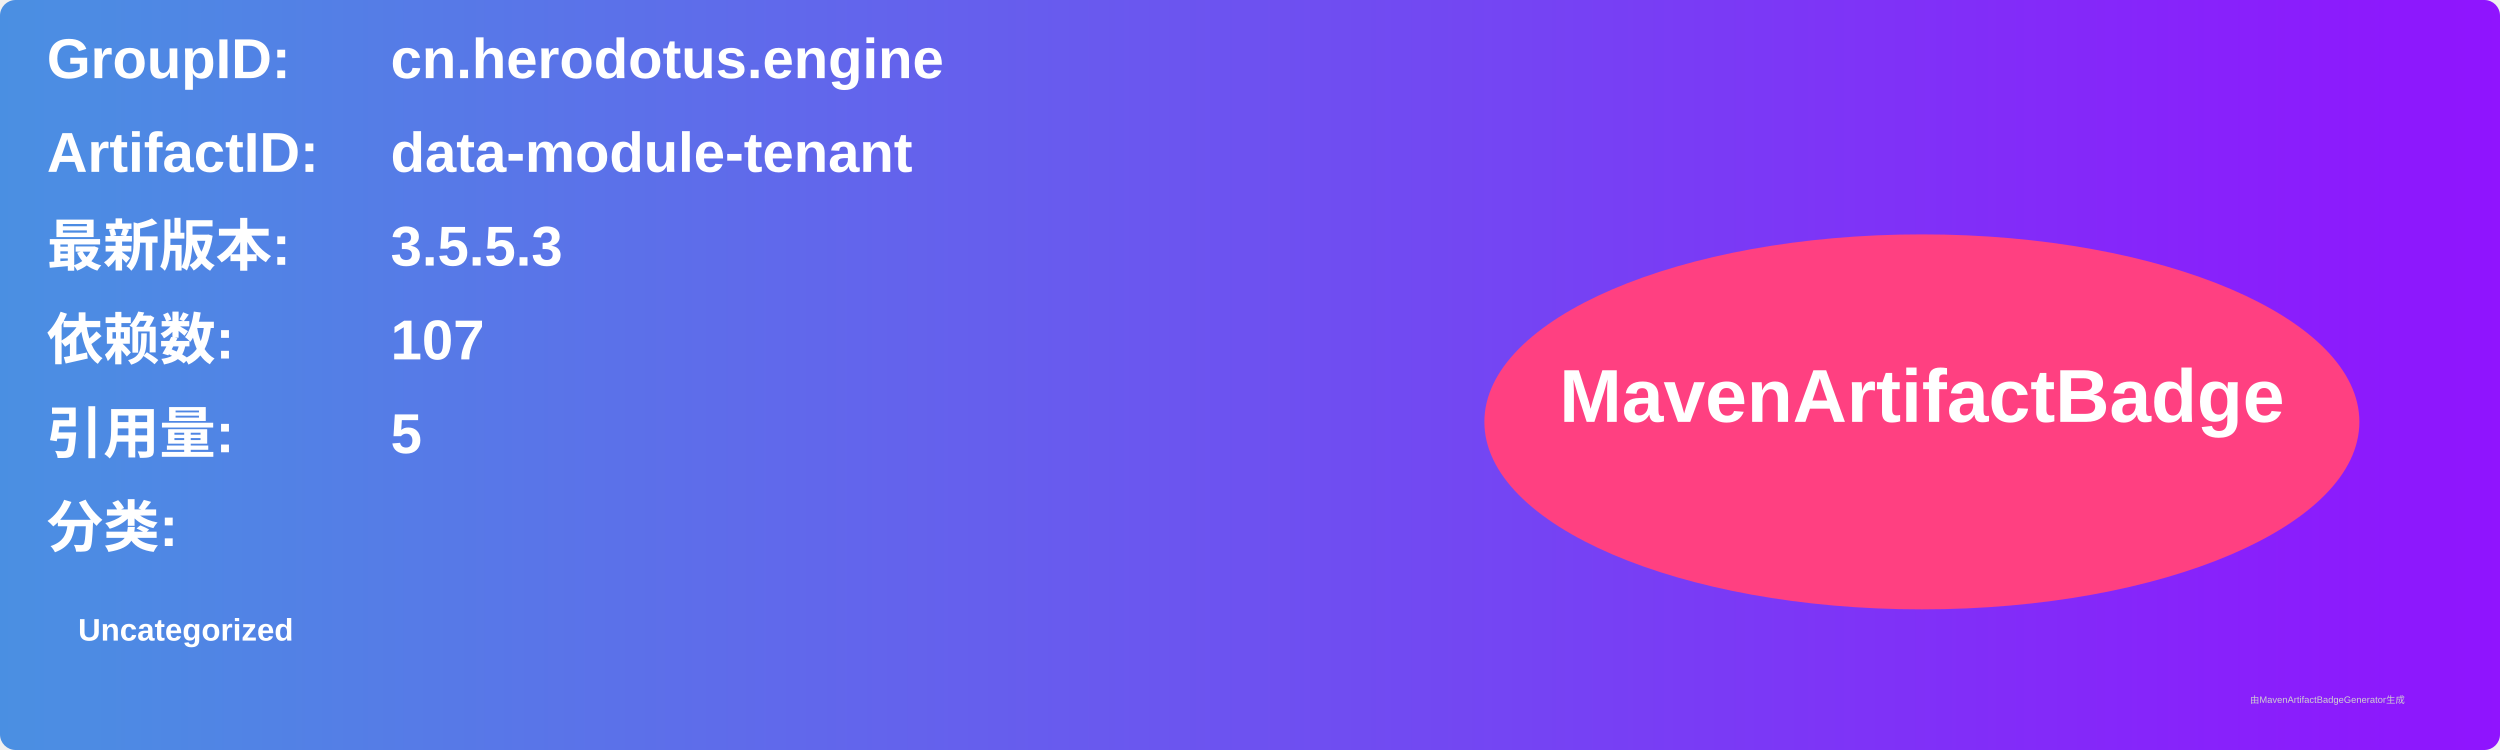
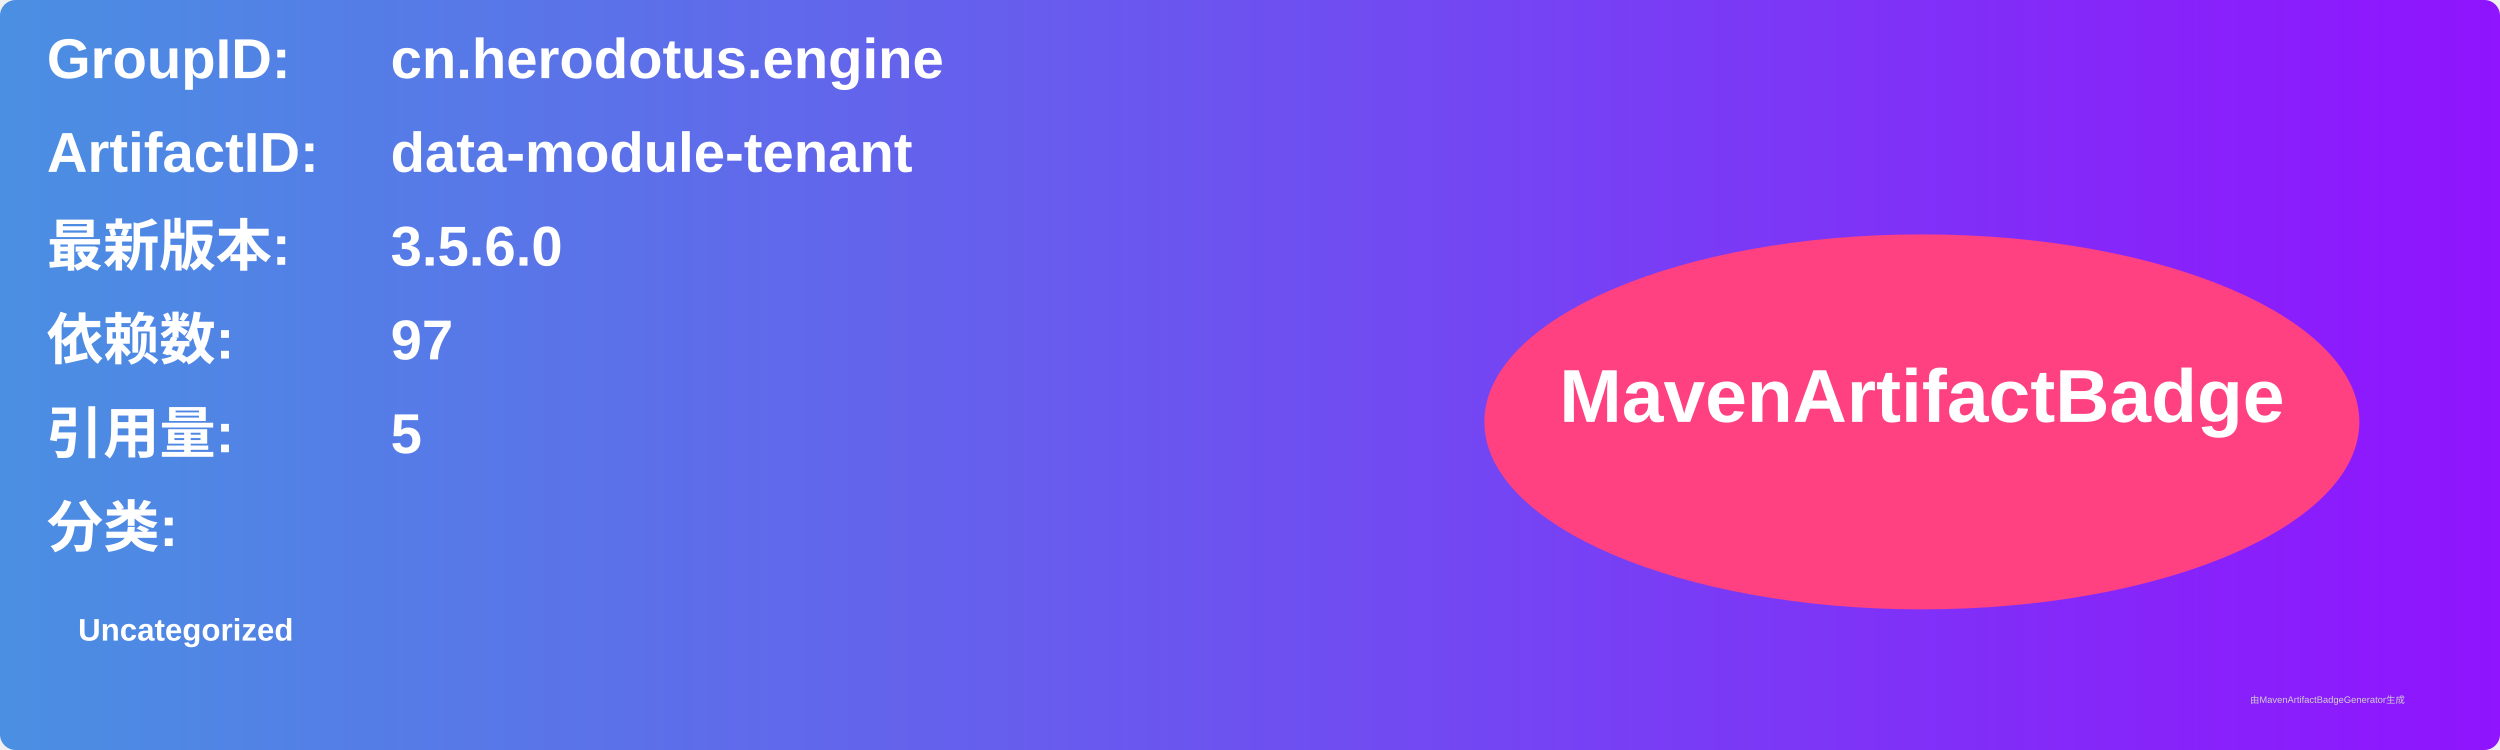
<svg xmlns="http://www.w3.org/2000/svg" width="800" height="240" viewBox="0 0 800 240">
  <linearGradient id="grad" x1="0%" y1="0%" x2="100%" y2="0%">
    <stop offset="0%" stop-color="#4a90e2" />
    <stop offset="100%" stop-color="#9013fe" />
  </linearGradient>
  <rect width="100%" height="100%" rx="5" ry="5" fill="url(#grad)" />
  <g transform="translate(15, 15)">
    <text x="0" y="10" font-family="Arial" font-size="18" fill="white" font-weight="bold" width="260">GroupID:</text>
    <text x="110" y="10" font-family="Arial" font-size="18" fill="white" font-weight="bold" width="460">cn.herodotus.engine</text>
    <text x="0" y="40" font-family="Arial" font-size="18" fill="white" font-weight="bold" width="260">ArtifactID:</text>
    <text x="110" y="40" font-family="Arial" font-size="18" fill="white" font-weight="bold" width="460">data-module-tenant</text>
    <text x="0" y="70" font-family="Arial" font-size="18" fill="white" font-weight="bold">最新版本:</text>
    <text x="110" y="70" font-family="Arial" font-size="18" fill="white" font-weight="bold">
-       <tspan font-weight="bold">3.5.5.3</tspan>
+       <tspan font-weight="bold">3.5.6.0</tspan>
    </text>
    <text x="0" y="100" font-family="Arial" font-size="18" fill="white" font-weight="bold">依赖数: </text>
    <text x="110" y="100" font-family="Arial" font-size="18" fill="white">
-       <tspan font-weight="bold">107</tspan>
+       <tspan font-weight="bold">97</tspan>
    </text>
    <text x="0" y="130" font-family="Arial" font-size="18" fill="white" font-weight="bold">引用量: </text>
    <text x="110" y="130" font-family="Arial" font-size="18" fill="white">
      <tspan font-weight="bold">5</tspan>
    </text>
    <text x="0" y="160" font-family="Arial" font-size="18" fill="white" font-weight="bold">分类:</text>
    <text x="10" y="190" font-family="Arial" font-size="10" fill="white">
      <tspan font-weight="bold">Uncategorized</tspan>
    </text>
    <ellipse cx="600" cy="120" rx="140" ry="60" fill="#ff4081" />
    <text x="600" y="120" text-anchor="middle" font-family="Arial" font-size="24" fill="white" font-weight="bold">MavenArtifactBadge</text>
  </g>
  <text x="720" y="225" font-family="Arial" font-size="3" fill="#d0d0d0">由MavenArtifactBadgeGenerator生成</text>
</svg>
